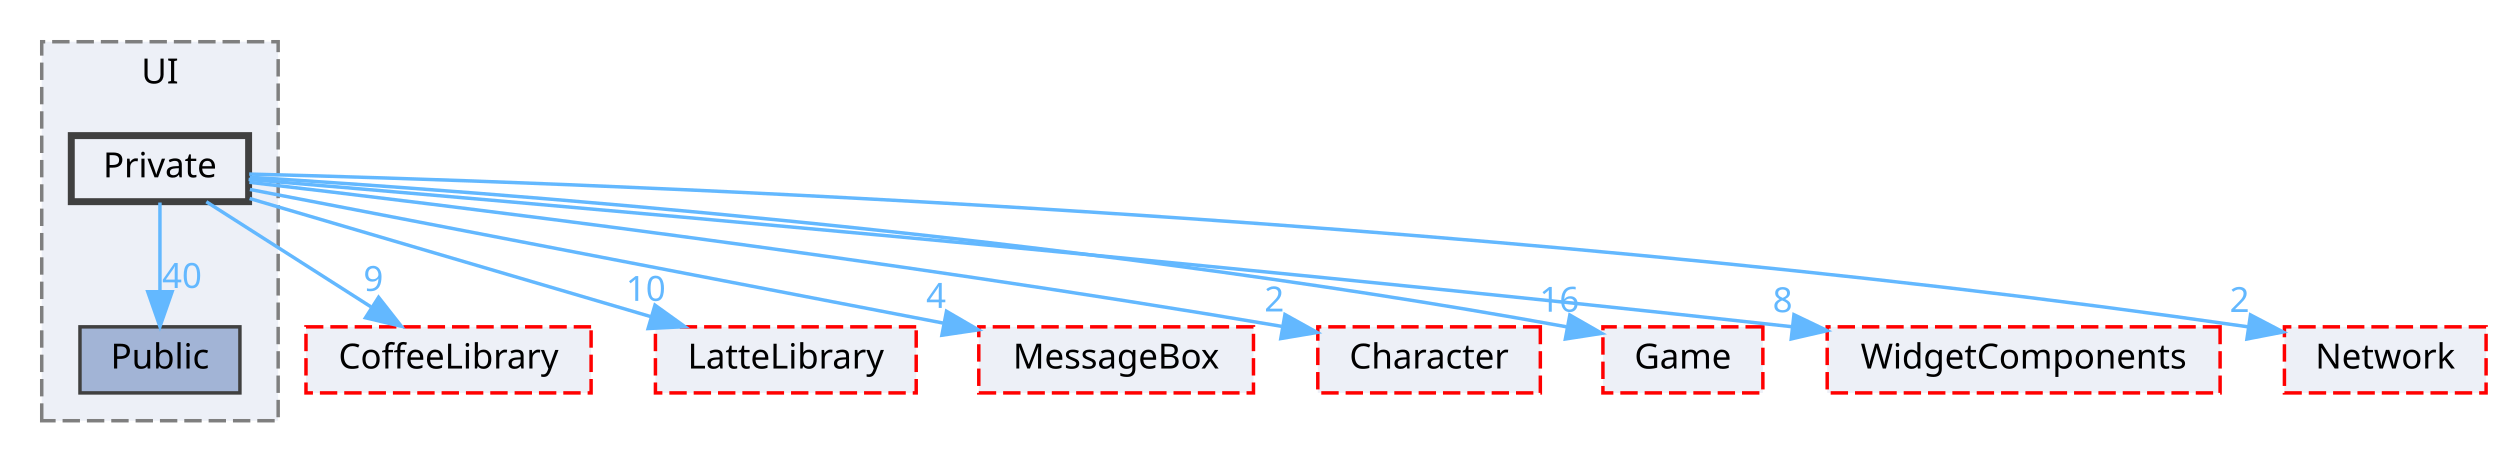
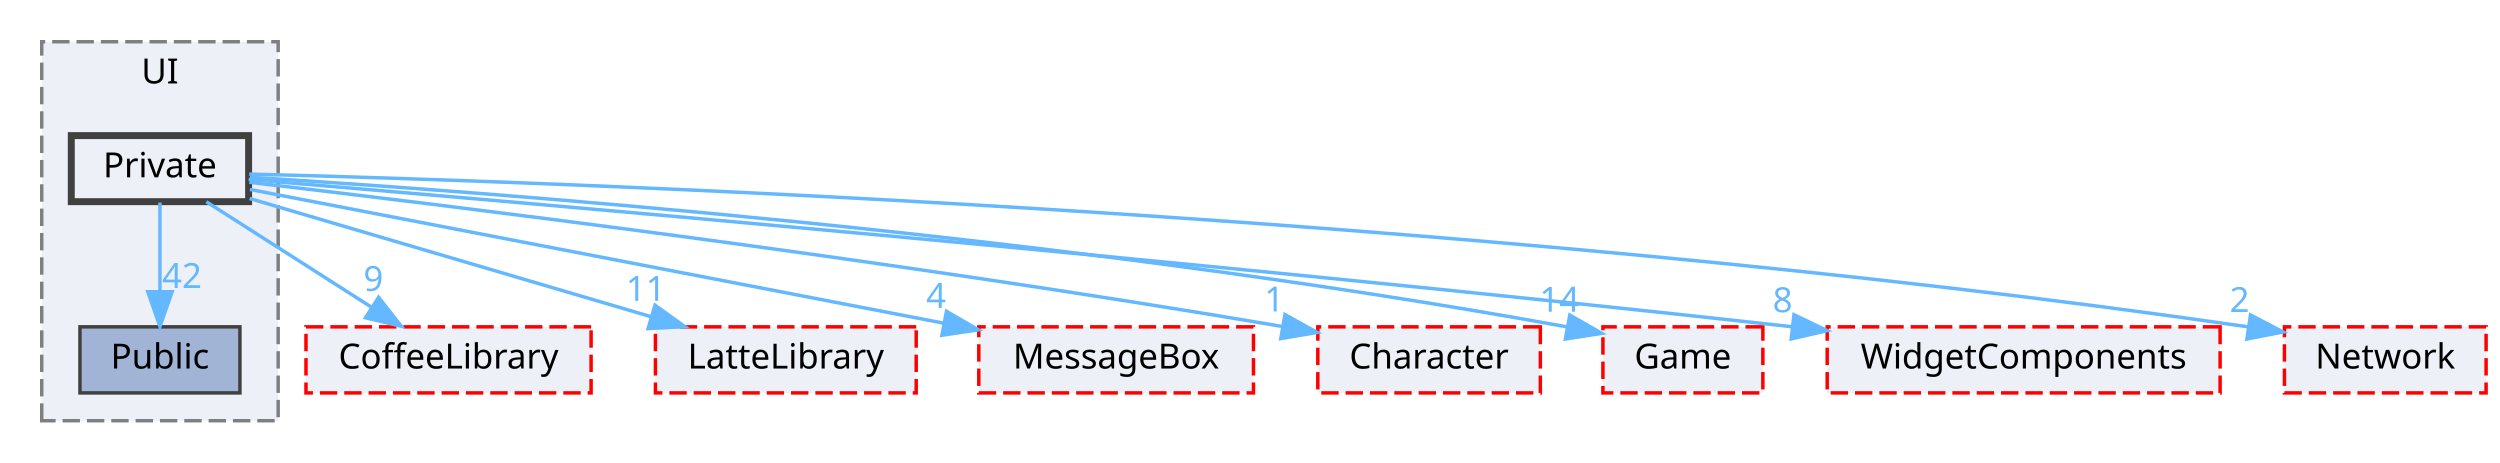
<svg xmlns="http://www.w3.org/2000/svg" xmlns:xlink="http://www.w3.org/1999/xlink" width="719pt" height="133pt" viewBox="0.00 0.00 719.00 133.00">
  <g id="graph0" class="graph" transform="scale(1 1) rotate(0) translate(4 129)">
    <g id="clust1" class="cluster">
      <g id="a_clust1">
        <a xlink:href="dir_55b064ed9f704d76d3805f2fda876350.html" target="_top" xlink:title="UI">
          <polygon fill="#edf0f7" stroke="#7f7f7f" stroke-dasharray="5,2" points="8,-8 8,-117 76,-117 76,-8 8,-8" />
          <text text-anchor="middle" x="42" y="-105" font-family="Malgun Gothic" font-size="10.00">UI</text>
        </a>
      </g>
    </g>
    <g id="node1" class="node">
      <g id="a_node1">
        <a xlink:href="dir_e82f2835ab4116a5eee79a37f645c6c8.html" target="_top" xlink:title="Public">
          <polygon fill="#a2b4d6" stroke="#404040" points="65,-35 19,-35 19,-16 65,-16 65,-35" />
          <text text-anchor="middle" x="42" y="-23" font-family="Malgun Gothic" font-size="10.00">Public</text>
        </a>
      </g>
    </g>
    <g id="node2" class="node">
      <g id="a_node2">
        <a xlink:href="dir_550f083bbe519bd985f450628c1369b6.html" target="_top" xlink:title="Private">
          <polygon fill="#edf0f7" stroke="#404040" stroke-width="2" points="67.5,-90 16.5,-90 16.5,-71 67.5,-71 67.5,-90" />
          <text text-anchor="middle" x="42" y="-78" font-family="Malgun Gothic" font-size="10.00">Private</text>
        </a>
      </g>
    </g>
    <g id="edge8" class="edge">
      <g id="a_edge8">
        <a xlink:href="dir_000027_000044.html" target="_top">
          <path fill="none" stroke="#63b8ff" d="M42,-70.75C42,-63.8 42,-53.85 42,-45.13" />
          <polygon fill="#63b8ff" stroke="#63b8ff" points="45.5,-45.09 42,-35.09 38.5,-45.09 45.5,-45.09" />
        </a>
      </g>
      <g id="a_edge8-headlabel">
-         <a xlink:href="dir_000027_000044.html" target="_top" xlink:title="40">
-           <text text-anchor="middle" x="48.34" y="-46.18" font-family="Malgun Gothic" font-size="10.00" fill="#63b8ff">40</text>
+         <a xlink:href="dir_000027_000044.html" target="_top" xlink:title="42">
+           <text text-anchor="middle" x="48.34" y="-46.18" font-family="Malgun Gothic" font-size="10.00" fill="#63b8ff">42</text>
        </a>
      </g>
    </g>
    <g id="node3" class="node">
      <g id="a_node3">
        <a xlink:href="dir_2270f6753238979635db772f09123181.html" target="_top" xlink:title="CoffeeLibrary">
          <polygon fill="#edf0f7" stroke="red" stroke-dasharray="5,2" points="166,-35 84,-35 84,-16 166,-16 166,-35" />
          <text text-anchor="middle" x="125" y="-23" font-family="Malgun Gothic" font-size="10.00">CoffeeLibrary</text>
        </a>
      </g>
    </g>
    <g id="edge1" class="edge">
      <g id="a_edge1">
        <a xlink:href="dir_000027_000003.html" target="_top">
          <path fill="none" stroke="#63b8ff" d="M55.34,-70.98C68.09,-62.84 87.55,-50.41 102.67,-40.76" />
          <polygon fill="#63b8ff" stroke="#63b8ff" points="104.88,-43.5 111.42,-35.17 101.11,-37.6 104.88,-43.5" />
        </a>
      </g>
      <g id="a_edge1-headlabel">
        <a xlink:href="dir_000027_000003.html" target="_top" xlink:title="9">
          <text text-anchor="middle" x="103.38" y="-45.33" font-family="Malgun Gothic" font-size="10.00" fill="#63b8ff">9</text>
        </a>
      </g>
    </g>
    <g id="node4" class="node">
      <g id="a_node4">
        <a xlink:href="dir_399370037b6f5ff6b0840148d18ec8d9.html" target="_top" xlink:title="LatteLibrary">
          <polygon fill="#edf0f7" stroke="red" stroke-dasharray="5,2" points="259.5,-35 184.5,-35 184.5,-16 259.5,-16 259.5,-35" />
          <text text-anchor="middle" x="222" y="-23" font-family="Malgun Gothic" font-size="10.00">LatteLibrary</text>
        </a>
      </g>
    </g>
    <g id="edge2" class="edge">
      <g id="a_edge2">
        <a xlink:href="dir_000027_000009.html" target="_top">
          <path fill="none" stroke="#63b8ff" d="M67.79,-71.91C97.96,-63.02 148.22,-48.22 183.12,-37.95" />
          <polygon fill="#63b8ff" stroke="#63b8ff" points="184.37,-41.23 192.98,-35.05 182.4,-34.51 184.37,-41.23" />
        </a>
      </g>
      <g id="a_edge2-headlabel">
-         <a xlink:href="dir_000027_000009.html" target="_top" xlink:title="10">
-           <text text-anchor="middle" x="181.73" y="-42.47" font-family="Malgun Gothic" font-size="10.00" fill="#63b8ff">10</text>
+         <a xlink:href="dir_000027_000009.html" target="_top" xlink:title="11">
+           <text text-anchor="middle" x="181.73" y="-42.47" font-family="Malgun Gothic" font-size="10.00" fill="#63b8ff">11</text>
        </a>
      </g>
    </g>
    <g id="node5" class="node">
      <g id="a_node5">
        <a xlink:href="dir_47ae9c23f27029060c39af29b069b73d.html" target="_top" xlink:title="MessageBox">
          <polygon fill="#edf0f7" stroke="red" stroke-dasharray="5,2" points="356.5,-35 277.5,-35 277.5,-16 356.5,-16 356.5,-35" />
          <text text-anchor="middle" x="317" y="-23" font-family="Malgun Gothic" font-size="10.00">MessageBox</text>
        </a>
      </g>
    </g>
    <g id="edge3" class="edge">
      <g id="a_edge3">
        <a xlink:href="dir_000027_000011.html" target="_top">
          <path fill="none" stroke="#63b8ff" d="M67.87,-74.51C113.41,-65.74 208.58,-47.39 267.22,-36.09" />
          <polygon fill="#63b8ff" stroke="#63b8ff" points="268.21,-39.47 277.37,-34.14 266.89,-32.59 268.21,-39.47" />
        </a>
      </g>
      <g id="a_edge3-headlabel">
        <a xlink:href="dir_000027_000011.html" target="_top" xlink:title="4">
          <text text-anchor="middle" x="265.22" y="-40.44" font-family="Malgun Gothic" font-size="10.00" fill="#63b8ff">4</text>
        </a>
      </g>
    </g>
    <g id="node6" class="node">
      <g id="a_node6">
        <a xlink:href="dir_71a9f6b769ee24fe8598c19ea2d70480.html" target="_top" xlink:title="Character">
          <polygon fill="#edf0f7" stroke="red" stroke-dasharray="5,2" points="439,-35 375,-35 375,-16 439,-16 439,-35" />
          <text text-anchor="middle" x="407" y="-23" font-family="Malgun Gothic" font-size="10.00">Character</text>
        </a>
      </g>
    </g>
    <g id="edge4" class="edge">
      <g id="a_edge4">
        <a xlink:href="dir_000027_000002.html" target="_top">
          <path fill="none" stroke="#63b8ff" d="M67.71,-76.57C121.1,-70.36 248.03,-54.93 364.64,-35.13" />
          <polygon fill="#63b8ff" stroke="#63b8ff" points="365.55,-38.53 374.81,-33.39 364.36,-31.63 365.55,-38.53" />
        </a>
      </g>
      <g id="a_edge4-headlabel">
-         <a xlink:href="dir_000027_000002.html" target="_top" xlink:title="2">
-           <text text-anchor="middle" x="362.48" y="-39.43" font-family="Malgun Gothic" font-size="10.00" fill="#63b8ff">2</text>
+         <a xlink:href="dir_000027_000002.html" target="_top" xlink:title="1">
+           <text text-anchor="middle" x="362.48" y="-39.43" font-family="Malgun Gothic" font-size="10.00" fill="#63b8ff">1</text>
        </a>
      </g>
    </g>
    <g id="node7" class="node">
      <g id="a_node7">
        <a xlink:href="dir_7fb5e64dcba5cad56d11a2ce531d1e7a.html" target="_top" xlink:title="Game">
          <polygon fill="#edf0f7" stroke="red" stroke-dasharray="5,2" points="503,-35 457,-35 457,-16 503,-16 503,-35" />
          <text text-anchor="middle" x="480" y="-23" font-family="Malgun Gothic" font-size="10.00">Game</text>
        </a>
      </g>
    </g>
    <g id="edge5" class="edge">
      <g id="a_edge5">
        <a xlink:href="dir_000027_000007.html" target="_top">
          <path fill="none" stroke="#63b8ff" d="M67.85,-78.02C130.97,-74.12 298.07,-62.08 446.47,-35.02" />
          <polygon fill="#63b8ff" stroke="#63b8ff" points="447.48,-38.39 456.67,-33.13 446.2,-31.51 447.48,-38.39" />
        </a>
      </g>
      <g id="a_edge5-headlabel">
-         <a xlink:href="dir_000027_000007.html" target="_top" xlink:title="16">
-           <text text-anchor="middle" x="444.46" y="-39.34" font-family="Malgun Gothic" font-size="10.00" fill="#63b8ff">16</text>
+         <a xlink:href="dir_000027_000007.html" target="_top" xlink:title="14">
+           <text text-anchor="middle" x="444.46" y="-39.34" font-family="Malgun Gothic" font-size="10.00" fill="#63b8ff">14</text>
        </a>
      </g>
    </g>
    <g id="node8" class="node">
      <g id="a_node8">
        <a xlink:href="dir_b6750dbdff08df84555f1c91e851278f.html" target="_top" xlink:title="WidgetComponents">
          <polygon fill="#edf0f7" stroke="red" stroke-dasharray="5,2" points="634.5,-35 521.5,-35 521.5,-16 634.5,-16 634.5,-35" />
          <text text-anchor="middle" x="578" y="-23" font-family="Malgun Gothic" font-size="10.00">WidgetComponents</text>
        </a>
      </g>
    </g>
    <g id="edge6" class="edge">
      <g id="a_edge6">
        <a xlink:href="dir_000027_000051.html" target="_top">
          <path fill="none" stroke="#63b8ff" d="M67.5,-77.39C136.88,-71.58 335.03,-54.57 511.5,-35.02" />
          <polygon fill="#63b8ff" stroke="#63b8ff" points="511.94,-38.49 521.49,-33.91 511.16,-31.53 511.94,-38.49" />
        </a>
      </g>
      <g id="a_edge6-headlabel">
        <a xlink:href="dir_000027_000051.html" target="_top" xlink:title="8">
          <text text-anchor="middle" x="508.68" y="-39.21" font-family="Malgun Gothic" font-size="10.00" fill="#63b8ff">8</text>
        </a>
      </g>
    </g>
    <g id="node9" class="node">
      <g id="a_node9">
        <a xlink:href="dir_db6231b890a14ef22abfc7e4cac87d3d.html" target="_top" xlink:title="Network">
          <polygon fill="#edf0f7" stroke="red" stroke-dasharray="5,2" points="711,-35 653,-35 653,-16 711,-16 711,-35" />
          <text text-anchor="middle" x="682" y="-23" font-family="Malgun Gothic" font-size="10.00">Network</text>
        </a>
      </g>
    </g>
    <g id="edge7" class="edge">
      <g id="a_edge7">
        <a xlink:href="dir_000027_000012.html" target="_top">
          <path fill="none" stroke="#63b8ff" d="M67.67,-78.94C149.94,-76.88 414.5,-68.06 642.48,-35.01" />
          <polygon fill="#63b8ff" stroke="#63b8ff" points="643.24,-38.43 652.62,-33.52 642.22,-31.51 643.24,-38.43" />
        </a>
      </g>
      <g id="a_edge7-headlabel">
        <a xlink:href="dir_000027_000012.html" target="_top" xlink:title="2">
          <text text-anchor="middle" x="640.09" y="-39.27" font-family="Malgun Gothic" font-size="10.00" fill="#63b8ff">2</text>
        </a>
      </g>
    </g>
  </g>
</svg>
